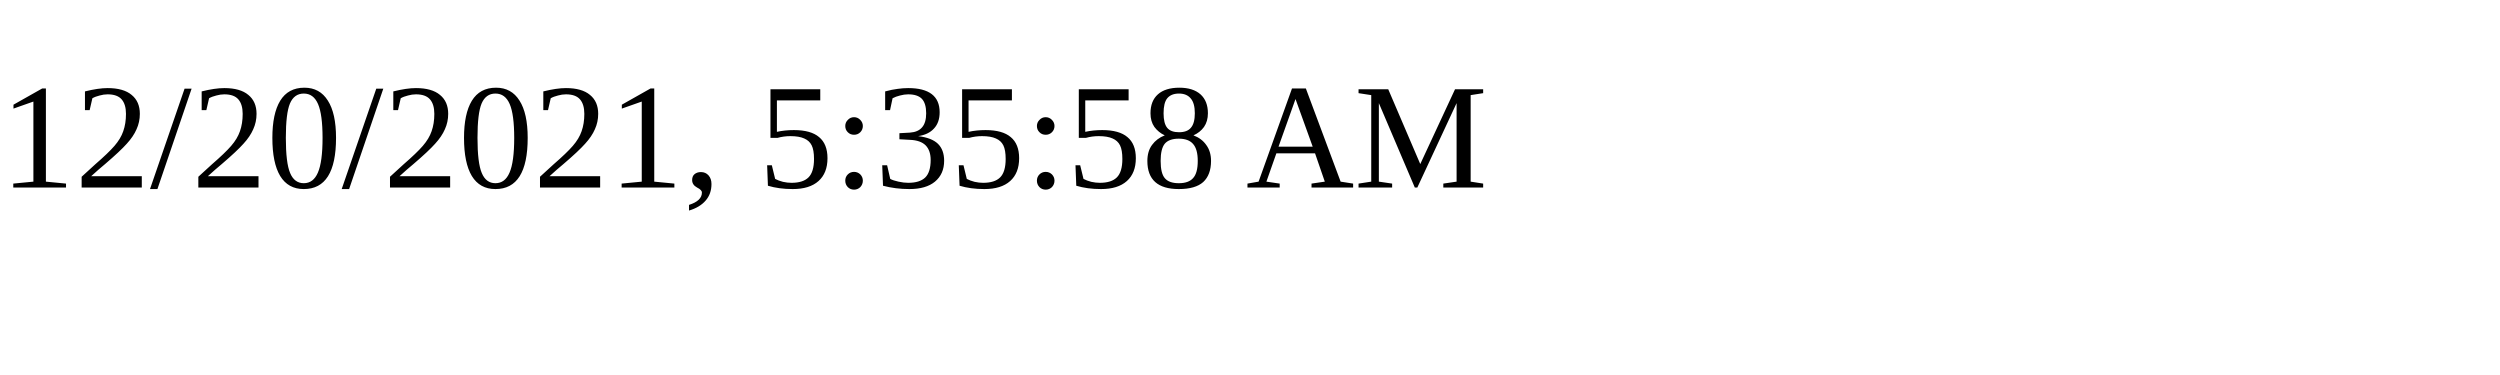
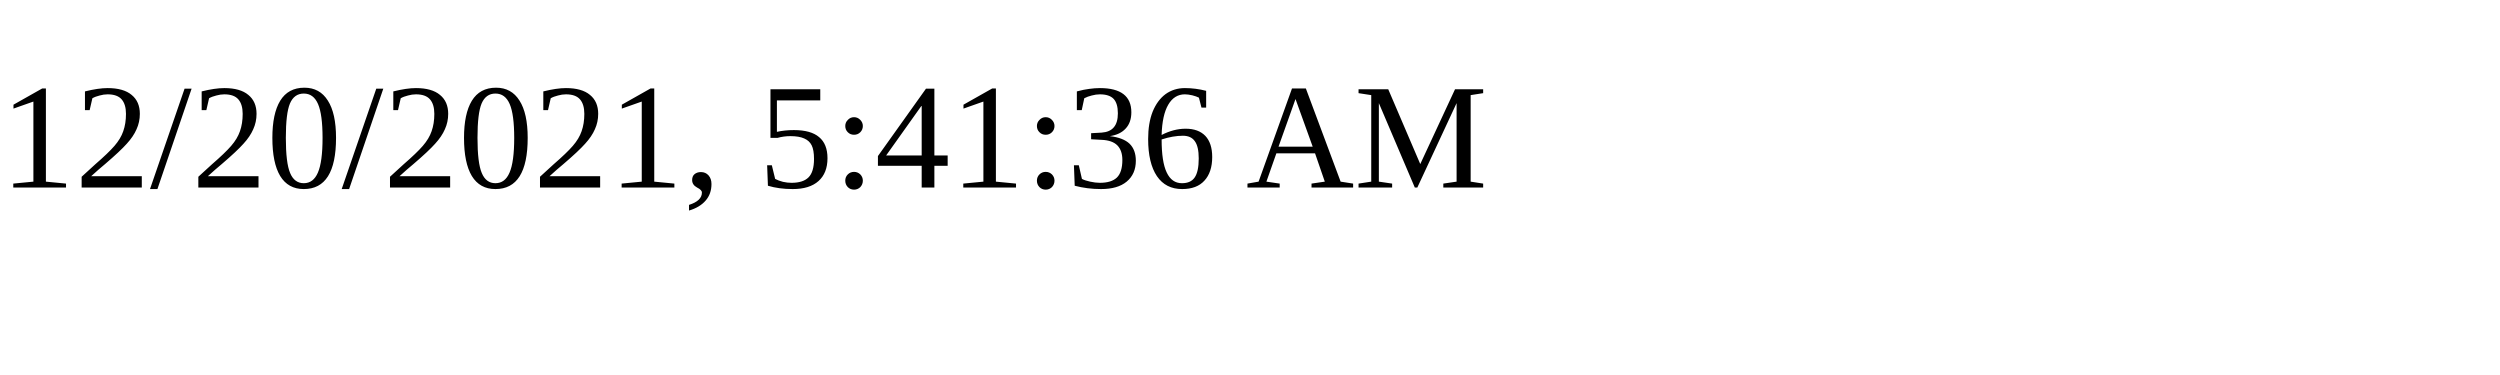
<svg xmlns="http://www.w3.org/2000/svg" height="30" width="200">
-   <text x="0" y="15">12/20/2021, 5:35:58 AM</text>
+   <text x="0" y="15">12/20/2021, 5:41:36 AM</text>
</svg>
